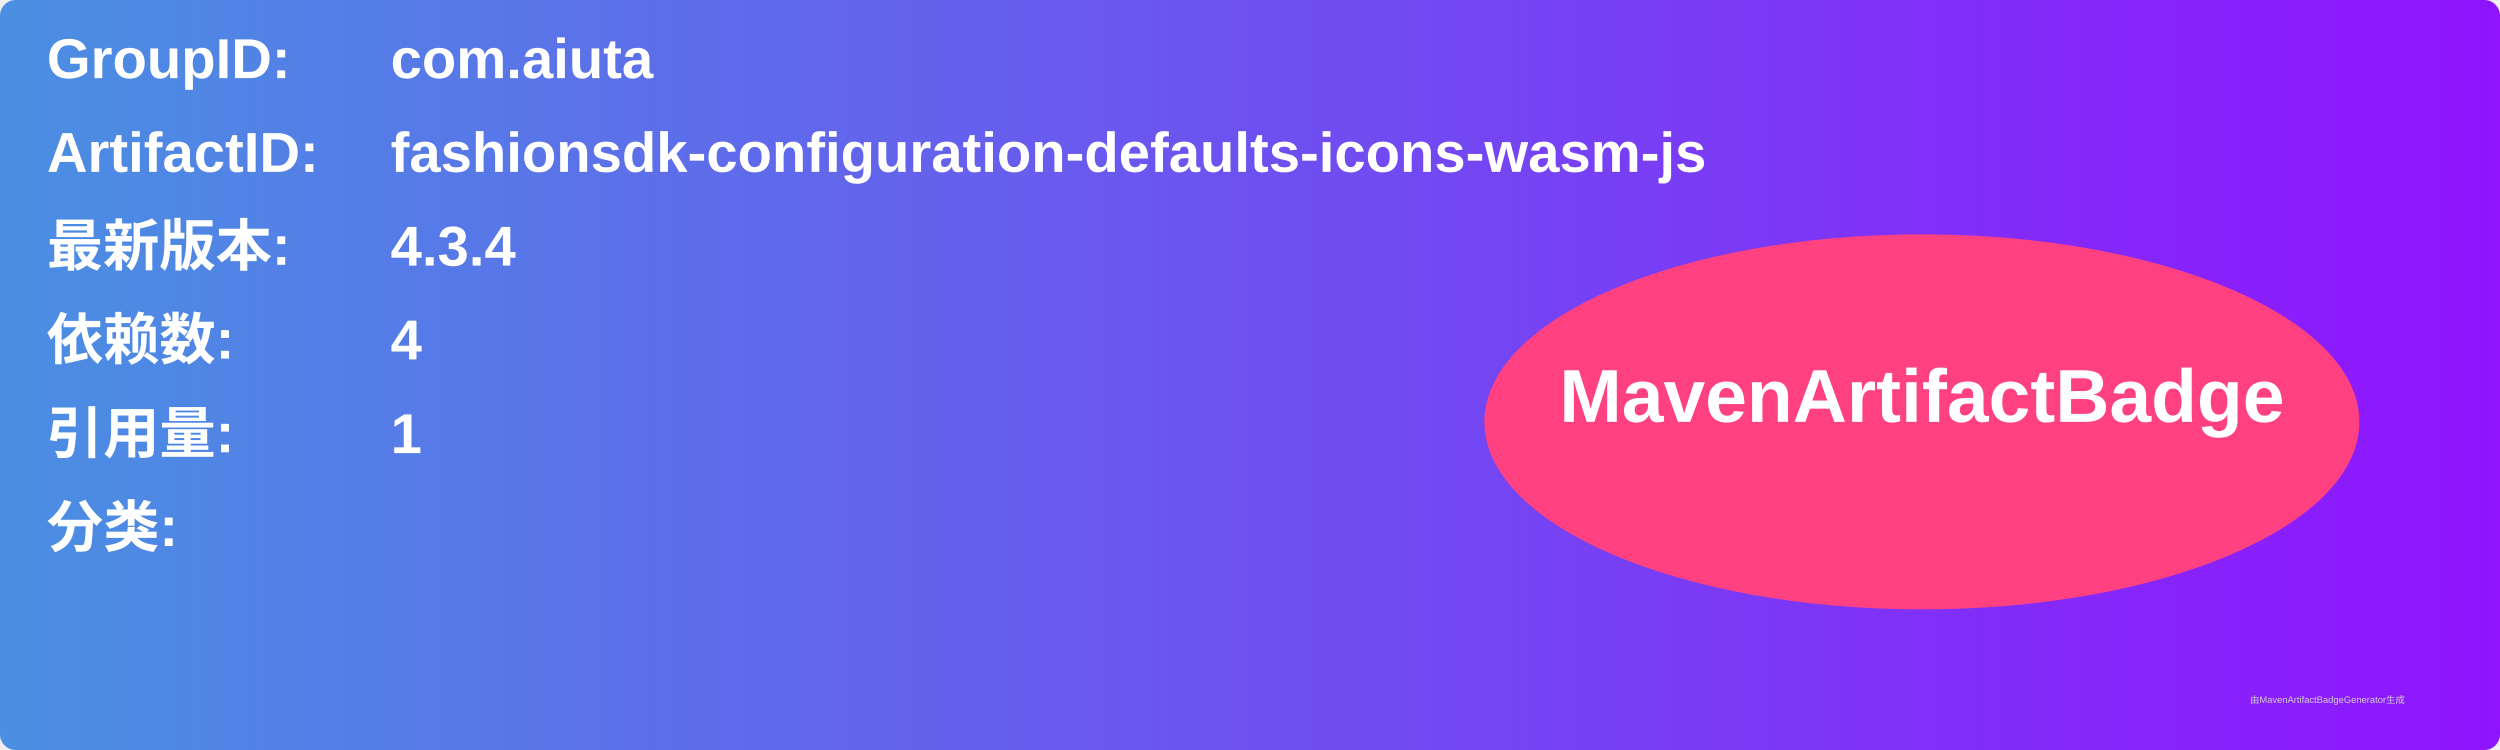
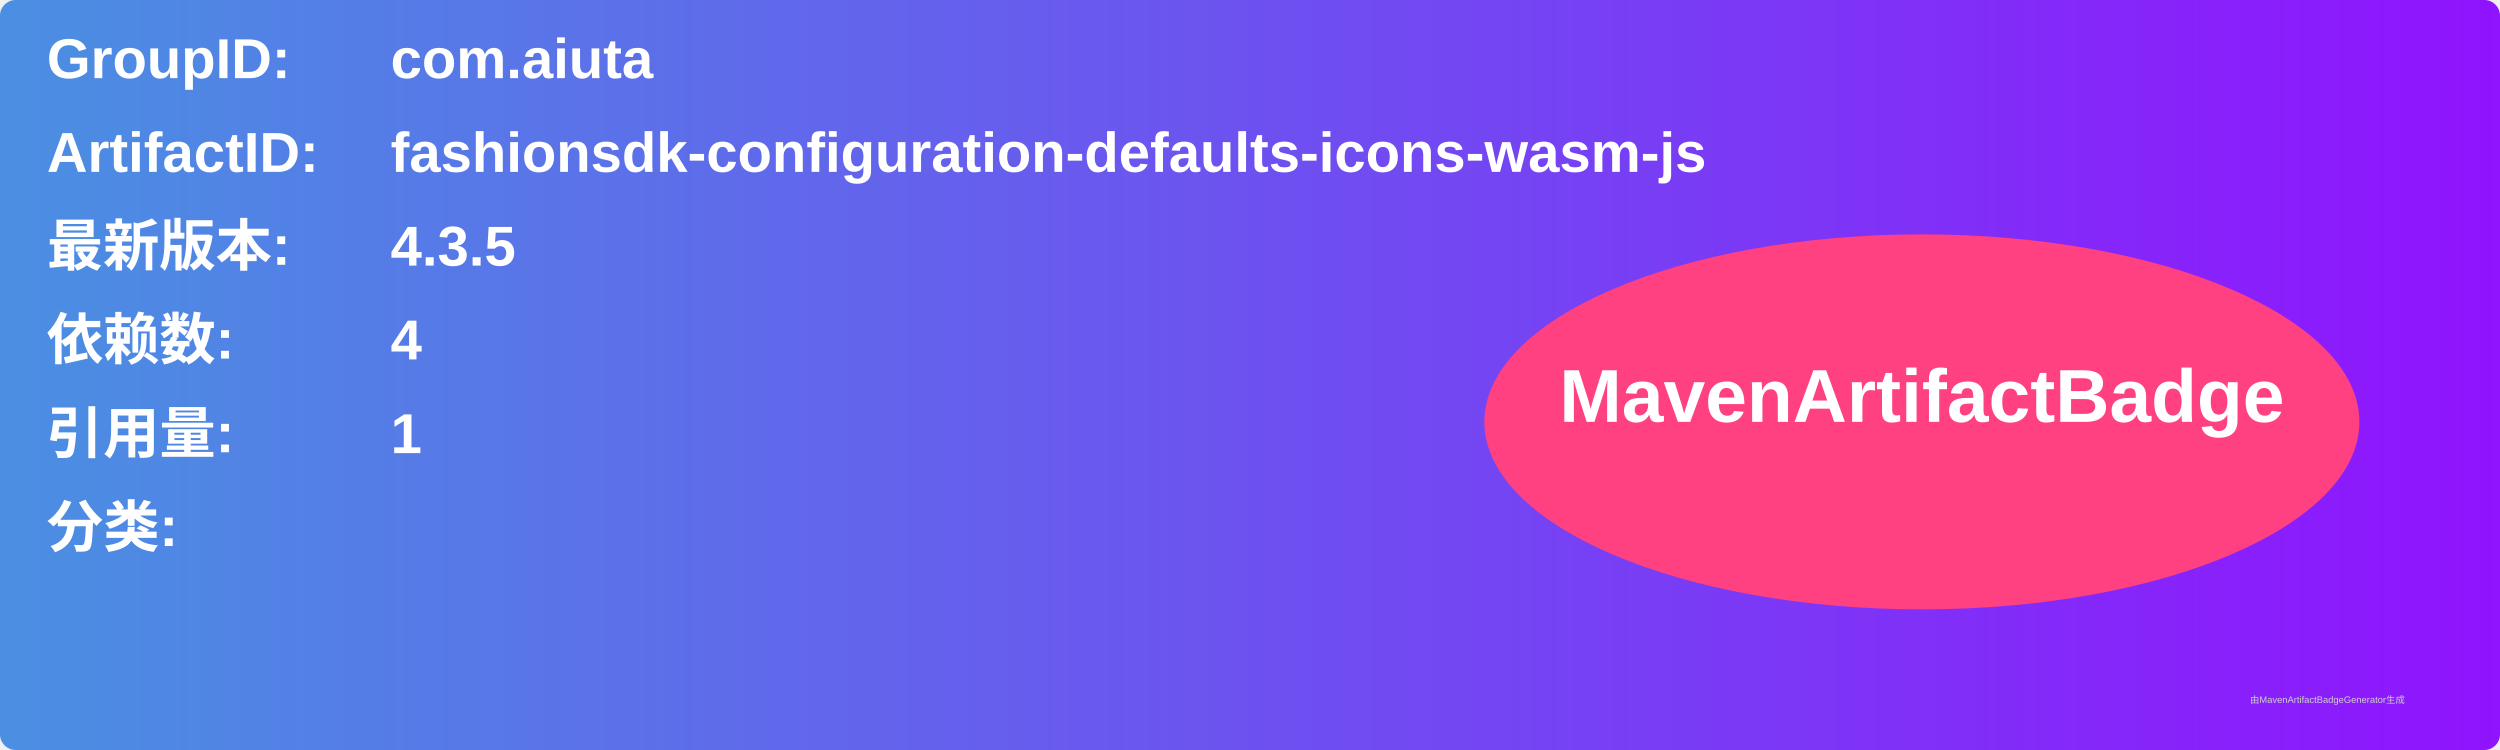
<svg xmlns="http://www.w3.org/2000/svg" width="800" height="240" viewBox="0 0 800 240">
  <linearGradient id="grad" x1="0%" y1="0%" x2="100%" y2="0%">
    <stop offset="0%" stop-color="#4a90e2" />
    <stop offset="100%" stop-color="#9013fe" />
  </linearGradient>
  <rect width="100%" height="100%" rx="5" ry="5" fill="url(#grad)" />
  <g transform="translate(15, 15)">
    <text x="0" y="10" font-family="Arial" font-size="18" fill="white" font-weight="bold" width="260">GroupID:</text>
    <text x="110" y="10" font-family="Arial" font-size="18" fill="white" font-weight="bold" width="460">com.aiuta</text>
    <text x="0" y="40" font-family="Arial" font-size="18" fill="white" font-weight="bold" width="260">ArtifactID:</text>
    <text x="110" y="40" font-family="Arial" font-size="18" fill="white" font-weight="bold" width="460">fashionsdk-configuration-defaults-icons-wasm-js</text>
    <text x="0" y="70" font-family="Arial" font-size="18" fill="white" font-weight="bold">最新版本:</text>
    <text x="110" y="70" font-family="Arial" font-size="18" fill="white" font-weight="bold">
-       <tspan font-weight="bold">4.3.4</tspan>
+       <tspan font-weight="bold">4.3.5</tspan>
    </text>
    <text x="0" y="100" font-family="Arial" font-size="18" fill="white" font-weight="bold">依赖数: </text>
    <text x="110" y="100" font-family="Arial" font-size="18" fill="white">
      <tspan font-weight="bold">4</tspan>
    </text>
    <text x="0" y="130" font-family="Arial" font-size="18" fill="white" font-weight="bold">引用量: </text>
    <text x="110" y="130" font-family="Arial" font-size="18" fill="white">
      <tspan font-weight="bold">1</tspan>
    </text>
    <text x="0" y="160" font-family="Arial" font-size="18" fill="white" font-weight="bold">分类:</text>
    <text x="10" y="190" font-family="Arial" font-size="10" fill="white">
      <tspan font-weight="bold" />
    </text>
    <ellipse cx="600" cy="120" rx="140" ry="60" fill="#ff4081" />
    <text x="600" y="120" text-anchor="middle" font-family="Arial" font-size="24" fill="white" font-weight="bold">MavenArtifactBadge</text>
  </g>
  <text x="720" y="225" font-family="Arial" font-size="3" fill="#d0d0d0">由MavenArtifactBadgeGenerator生成</text>
</svg>
